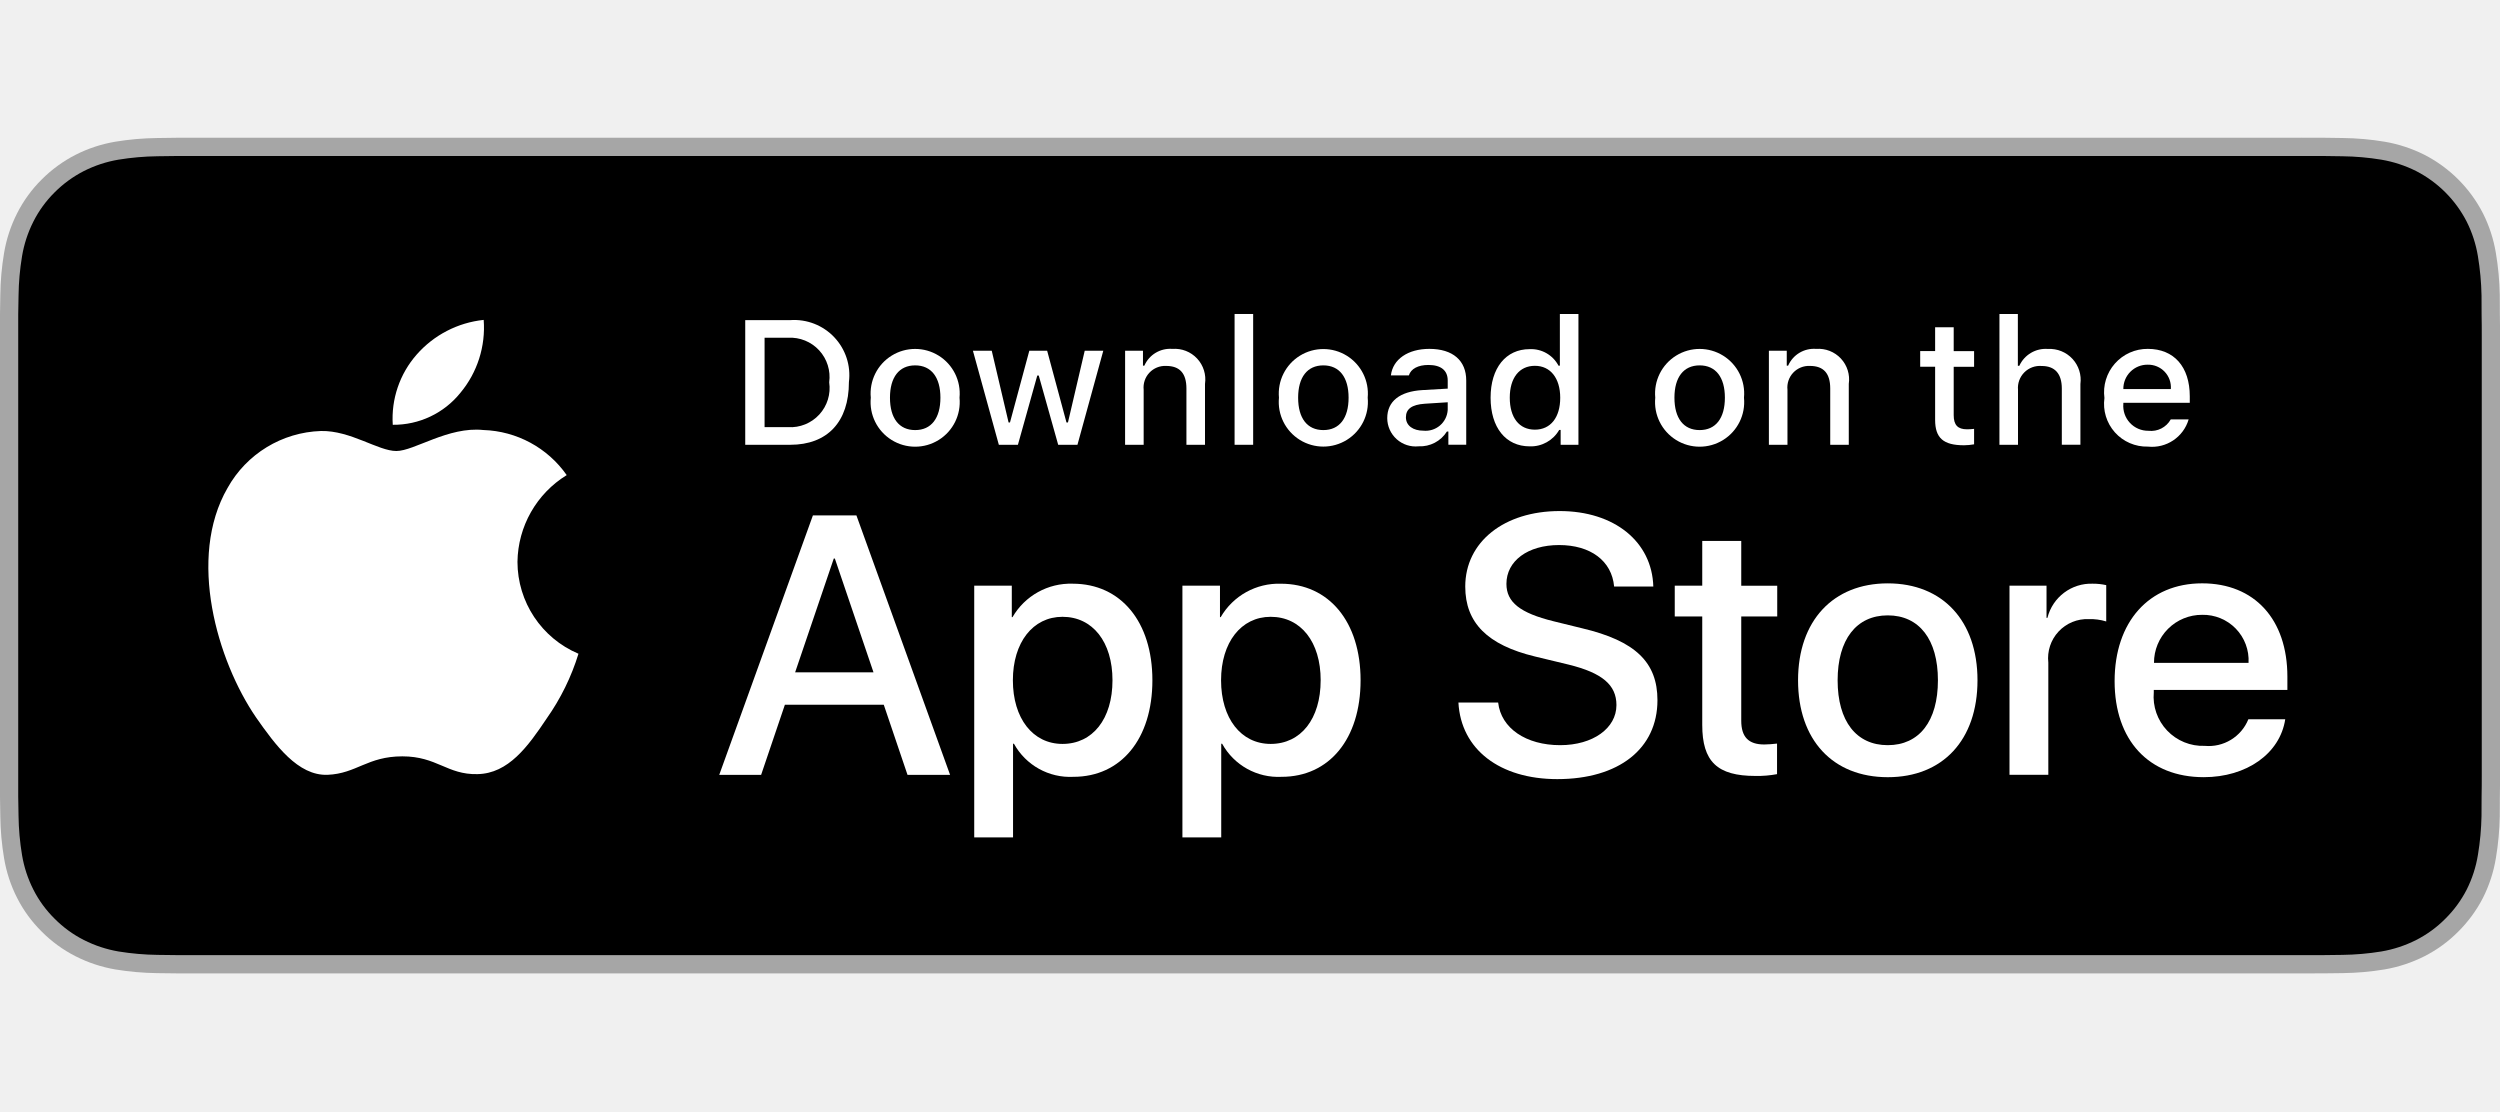
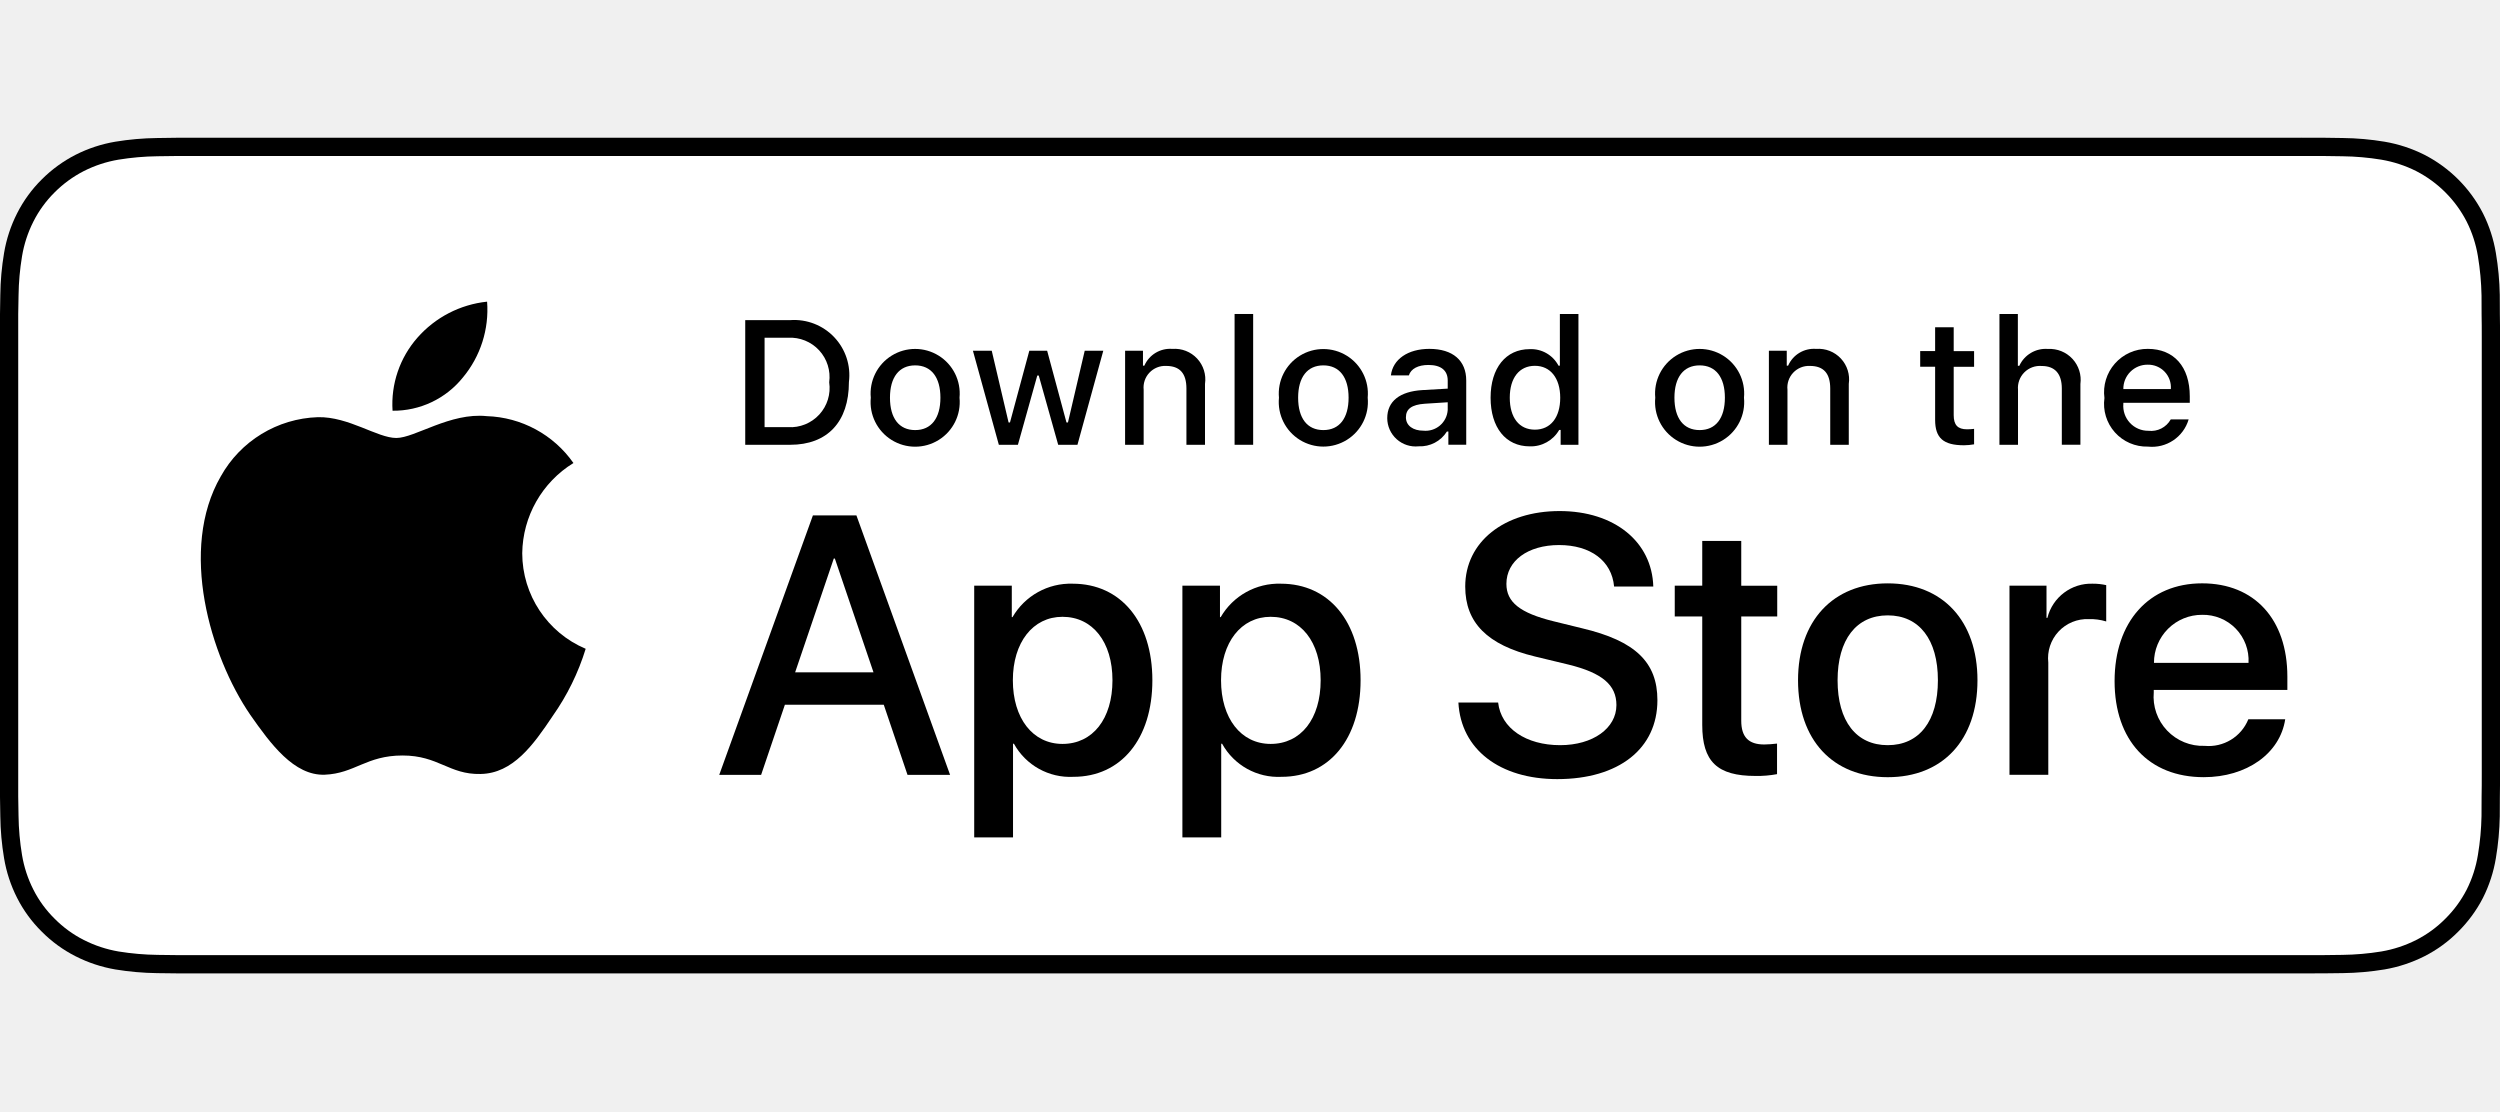
<svg xmlns="http://www.w3.org/2000/svg" id="livetype" width="180" height="80" viewBox="0 0 119.664 40">
  <g>
    <g>
      <g>
-         <path d="M110.135,0H9.535c-.367,0-.729,0-1.095.002-.306.002-.61.008-.919.013A13.215,13.215,0,0,0,5.517.191a6.665,6.665,0,0,0-1.901.627A6.438,6.438,0,0,0,1.998,1.997,6.258,6.258,0,0,0,.819,3.618a6.601,6.601,0,0,0-.625,1.903,12.993,12.993,0,0,0-.179,2.002C.006,7.83.005,8.138,0,8.444V31.559c.005.31.006.611.015.922a12.992,12.992,0,0,0,.179,2.002,6.588,6.588,0,0,0,.625,1.904A6.208,6.208,0,0,0,1.998,38.001a6.274,6.274,0,0,0,1.619,1.179,6.701,6.701,0,0,0,1.901.631,13.455,13.455,0,0,0,2.004.177c.309.007.613.011.919.011C8.806,40,9.168,40,9.535,40H110.135c.359,0,.725,0,1.084-.002.305,0,.617-.004.922-.011a13.279,13.279,0,0,0,2-.177,6.804,6.804,0,0,0,1.908-.631,6.277,6.277,0,0,0,1.617-1.179,6.395,6.395,0,0,0,1.182-1.614,6.604,6.604,0,0,0,.619-1.904,13.506,13.506,0,0,0,.186-2.002c.004-.311.004-.611.004-.922.008-.363.008-.725.008-1.094V9.536c0-.366,0-.729-.008-1.092,0-.307,0-.614-.004-.921a13.507,13.507,0,0,0-.186-2.002,6.618,6.618,0,0,0-.619-1.903,6.466,6.466,0,0,0-2.799-2.8,6.768,6.768,0,0,0-1.908-.627,13.044,13.044,0,0,0-2-.177c-.305-.005-.617-.011-.922-.013-.359-.002-.725-.002-1.084-.002Z" style="fill: #a6a6a6" />
-         <path d="M8.445,39.125c-.305,0-.602-.004-.904-.011a12.687,12.687,0,0,1-1.869-.163,5.884,5.884,0,0,1-1.657-.548,5.406,5.406,0,0,1-1.397-1.017,5.321,5.321,0,0,1-1.021-1.397,5.722,5.722,0,0,1-.543-1.657,12.414,12.414,0,0,1-.167-1.875c-.006-.211-.015-.913-.015-.913V8.444S.882,7.753.888,7.55a12.37,12.37,0,0,1,.166-1.872,5.755,5.755,0,0,1,.543-1.662A5.373,5.373,0,0,1,2.612,2.618,5.565,5.565,0,0,1,4.014,1.595a5.823,5.823,0,0,1,1.653-.544A12.586,12.586,0,0,1,7.543.887L8.445.875H111.214l.913.013a12.385,12.385,0,0,1,1.858.163,5.938,5.938,0,0,1,1.671.548,5.594,5.594,0,0,1,2.415,2.42,5.763,5.763,0,0,1,.535,1.649,12.995,12.995,0,0,1,.174,1.887c.003.283.003.587.003.89.008.375.008.732.008,1.092V30.465c0,.363,0,.718-.008,1.075,0,.325,0,.623-.004.93a12.731,12.731,0,0,1-.171,1.853,5.739,5.739,0,0,1-.54,1.67,5.48,5.48,0,0,1-1.016,1.386,5.413,5.413,0,0,1-1.399,1.022,5.862,5.862,0,0,1-1.668.55,12.542,12.542,0,0,1-1.869.163c-.293.007-.6.011-.897.011l-1.084.002Z" />
+         <path d="M110.135,0H9.535c-.367,0-.729,0-1.095.002-.306.002-.61.008-.919.013A13.215,13.215,0,0,0,5.517.191a6.665,6.665,0,0,0-1.901.627A6.438,6.438,0,0,0,1.998,1.997,6.258,6.258,0,0,0,.819,3.618a6.601,6.601,0,0,0-.625,1.903,12.993,12.993,0,0,0-.179,2.002C.006,7.83.005,8.138,0,8.444V31.559c.005.31.006.611.015.922a12.992,12.992,0,0,0,.179,2.002,6.588,6.588,0,0,0,.625,1.904A6.208,6.208,0,0,0,1.998,38.001a6.274,6.274,0,0,0,1.619,1.179,6.701,6.701,0,0,0,1.901.631,13.455,13.455,0,0,0,2.004.177c.309.007.613.011.919.011C8.806,40,9.168,40,9.535,40H110.135c.359,0,.725,0,1.084-.002.305,0,.617-.004.922-.011a13.279,13.279,0,0,0,2-.177,6.804,6.804,0,0,0,1.908-.631,6.277,6.277,0,0,0,1.617-1.179,6.395,6.395,0,0,0,1.182-1.614,6.604,6.604,0,0,0,.619-1.904,13.506,13.506,0,0,0,.186-2.002c.004-.311.004-.611.004-.922.008-.363.008-.725.008-1.094V9.536c0-.366,0-.729-.008-1.092,0-.307,0-.614-.004-.921a13.507,13.507,0,0,0-.186-2.002,6.618,6.618,0,0,0-.619-1.903,6.466,6.466,0,0,0-2.799-2.8,6.768,6.768,0,0,0-1.908-.627,13.044,13.044,0,0,0-2-.177c-.305-.005-.617-.011-.922-.013-.359-.002-.725-.002-1.084-.002Z" />
+         <path d="M8.445,39.125c-.305,0-.602-.004-.904-.011a12.687,12.687,0,0,1-1.869-.163,5.884,5.884,0,0,1-1.657-.548,5.406,5.406,0,0,1-1.397-1.017,5.321,5.321,0,0,1-1.021-1.397,5.722,5.722,0,0,1-.543-1.657,12.414,12.414,0,0,1-.167-1.875c-.006-.211-.015-.913-.015-.913V8.444S.882,7.753.888,7.55a12.37,12.37,0,0,1,.166-1.872,5.755,5.755,0,0,1,.543-1.662A5.373,5.373,0,0,1,2.612,2.618,5.565,5.565,0,0,1,4.014,1.595a5.823,5.823,0,0,1,1.653-.544A12.586,12.586,0,0,1,7.543.887L8.445.875H111.214l.913.013a12.385,12.385,0,0,1,1.858.163,5.938,5.938,0,0,1,1.671.548,5.594,5.594,0,0,1,2.415,2.42,5.763,5.763,0,0,1,.535,1.649,12.995,12.995,0,0,1,.174,1.887c.003.283.003.587.003.89.008.375.008.732.008,1.092V30.465c0,.363,0,.718-.008,1.075,0,.325,0,.623-.004.93a12.731,12.731,0,0,1-.171,1.853,5.739,5.739,0,0,1-.54,1.67,5.48,5.48,0,0,1-1.016,1.386,5.413,5.413,0,0,1-1.399,1.022,5.862,5.862,0,0,1-1.668.55,12.542,12.542,0,0,1-1.869.163c-.293.007-.6.011-.897.011l-1.084.002Z" style="fill: #fff" />
      </g>
      <g id="_Group_" data-name="&lt;Group&gt;">
        <g id="_Group_2" data-name="&lt;Group&gt;">
          <g id="_Group_3" data-name="&lt;Group&gt;">
-             <path id="_Path_" data-name="&lt;Path&gt;" d="M24.769,20.301a4.949,4.949,0,0,1,2.357-4.152,5.066,5.066,0,0,0-3.991-2.158c-1.679-.176-3.307,1.005-4.163,1.005-.872,0-2.19-.987-3.608-.958a5.315,5.315,0,0,0-4.473,2.728c-1.934,3.348-.491,8.269,1.361,10.976.927,1.325,2.01,2.806,3.428,2.753,1.387-.058,1.905-.884,3.579-.884,1.659,0,2.145.884,3.591.851,1.488-.024,2.426-1.331,3.321-2.669a10.962,10.962,0,0,0,1.518-3.093A4.782,4.782,0,0,1,24.769,20.301Z" style="fill: #fff" />
-             <path id="_Path_2" data-name="&lt;Path&gt;" d="M22.037,12.211a4.872,4.872,0,0,0,1.115-3.491,4.957,4.957,0,0,0-3.208,1.66,4.636,4.636,0,0,0-1.144,3.361A4.099,4.099,0,0,0,22.037,12.211Z" style="fill: #fff" />
+             <path id="_Path_" data-name="&lt;Path&gt;" d="M24.997,19.889a5.146,5.146,0,0,1,2.451-4.318,5.268,5.268,0,0,0-4.15-2.244c-1.746-.183-3.439,1.045-4.329,1.045-.907,0-2.277-1.027-3.752-.996a5.527,5.527,0,0,0-4.651,2.837c-2.011,3.482-.511,8.599,1.416,11.414.964,1.378,2.09,2.918,3.564,2.863,1.442-.06,1.981-.92,3.722-.92,1.725,0,2.23.92,3.734.885,1.548-.025,2.523-1.384,3.453-2.776a11.399,11.399,0,0,0,1.579-3.216A4.973,4.973,0,0,1,24.997,19.889Z" />
+             <path id="_Path_2" data-name="&lt;Path&gt;" d="M22.156,11.477a5.067,5.067,0,0,0,1.159-3.63,5.155,5.155,0,0,0-3.336,1.726,4.821,4.821,0,0,0-1.189,3.495A4.263,4.263,0,0,0,22.156,11.477Z" />
          </g>
        </g>
        <g>
-           <path d="M42.302,27.14h-4.733l-1.137,3.356H34.427l4.483-12.418h2.083l4.483,12.418H43.438ZM38.059,25.591h3.752l-1.85-5.447h-.052Z" style="fill: #fff" />
-           <path d="M55.16,25.97c0,2.813-1.506,4.621-3.778,4.621a3.069,3.069,0,0,1-2.849-1.584h-.043v4.484h-1.858V21.442H48.43v1.506h.034a3.212,3.212,0,0,1,2.883-1.601C53.645,21.348,55.16,23.164,55.16,25.97Zm-1.91,0c0-1.833-.947-3.038-2.393-3.038-1.42,0-2.375,1.23-2.375,3.038,0,1.824.955,3.046,2.375,3.046C52.302,29.016,53.25,27.819,53.25,25.97Z" style="fill: #fff" />
-           <path d="M65.125,25.97c0,2.813-1.506,4.621-3.778,4.621a3.069,3.069,0,0,1-2.849-1.584h-.043v4.484h-1.858V21.442H58.395v1.506h.034A3.212,3.212,0,0,1,61.312,21.348C63.61,21.348,65.125,23.164,65.125,25.97Zm-1.91,0c0-1.833-.947-3.038-2.393-3.038-1.42,0-2.375,1.23-2.375,3.038,0,1.824.955,3.046,2.375,3.046C62.267,29.016,63.214,27.819,63.214,25.97Z" style="fill: #fff" />
-           <path d="M71.71,27.036c.138,1.231,1.334,2.04,2.969,2.04,1.566,0,2.693-.809,2.693-1.919,0-.964-.68-1.541-2.289-1.937l-1.609-.388c-2.28-.551-3.339-1.617-3.339-3.348,0-2.143,1.867-3.614,4.519-3.614,2.624,0,4.423,1.472,4.483,3.614h-1.876c-.112-1.239-1.137-1.987-2.634-1.987s-2.521.757-2.521,1.858c0,.878.654,1.395,2.255,1.79l1.368.336c2.548.603,3.606,1.626,3.606,3.442,0,2.323-1.851,3.778-4.794,3.778-2.754,0-4.613-1.421-4.733-3.667Z" style="fill: #fff" />
-           <path d="M83.346,19.3v2.143h1.722v1.472H83.346v4.991c0,.775.345,1.137,1.102,1.137a5.808,5.808,0,0,0,.611-.043v1.463a5.104,5.104,0,0,1-1.032.086c-1.833,0-2.548-.688-2.548-2.444V22.914H80.163V21.442H81.479V19.3Z" style="fill: #fff" />
-           <path d="M86.065,25.97c0-2.849,1.678-4.639,4.294-4.639,2.625,0,4.295,1.79,4.295,4.639,0,2.856-1.661,4.639-4.295,4.639C87.726,30.608,86.065,28.826,86.065,25.97Zm6.695,0c0-1.954-.896-3.107-2.401-3.107s-2.4,1.162-2.4,3.107c0,1.962.895,3.106,2.4,3.106S92.76,27.932,92.76,25.97Z" style="fill: #fff" />
-           <path d="M96.186,21.442h1.772v1.541h.043a2.159,2.159,0,0,1,2.178-1.636,2.866,2.866,0,0,1,.637.069v1.738a2.598,2.598,0,0,0-.835-.112,1.873,1.873,0,0,0-1.937,2.083v5.37h-1.858Z" style="fill: #fff" />
-           <path d="M109.384,27.837c-.25,1.644-1.851,2.771-3.898,2.771-2.634,0-4.269-1.765-4.269-4.596,0-2.84,1.644-4.682,4.19-4.682,2.505,0,4.08,1.721,4.08,4.466v.637h-6.395v.112a2.358,2.358,0,0,0,2.436,2.564,2.048,2.048,0,0,0,2.091-1.273Zm-6.282-2.702h4.526a2.177,2.177,0,0,0-2.221-2.298A2.292,2.292,0,0,0,103.102,25.135Z" style="fill: #fff" />
+           <path d="M42.302,27.14h-4.733l-1.137,3.356H34.427l4.483-12.418h2.083l4.483,12.418H43.438Zm-4.243-1.549h3.752L39.961,20.144H39.909Z" />
+           <path d="M55.159,25.97c0,2.813-1.506,4.621-3.778,4.621a3.069,3.069,0,0,1-2.849-1.584h-.043v4.484h-1.858V21.442h1.799v1.506h.034a3.212,3.212,0,0,1,2.883-1.601C53.645,21.348,55.159,23.164,55.159,25.97Zm-1.91,0c0-1.833-.947-3.038-2.393-3.038-1.42,0-2.375,1.23-2.375,3.038,0,1.824.955,3.046,2.375,3.046C52.302,29.016,53.249,27.819,53.249,25.97Z" />
+           <path d="M65.125,25.97c0,2.813-1.506,4.621-3.779,4.621a3.069,3.069,0,0,1-2.849-1.584h-.043v4.484h-1.858V21.442h1.799v1.506h.034a3.212,3.212,0,0,1,2.883-1.601C63.609,21.348,65.125,23.164,65.125,25.97Zm-1.911,0c0-1.833-.947-3.038-2.393-3.038-1.42,0-2.375,1.23-2.375,3.038,0,1.824.955,3.046,2.375,3.046C62.267,29.016,63.214,27.819,63.214,25.97Z" />
+           <path d="M71.709,27.036c.138,1.231,1.334,2.04,2.969,2.04,1.566,0,2.693-.809,2.693-1.919,0-.964-.68-1.541-2.289-1.937l-1.609-.388c-2.28-.551-3.339-1.617-3.339-3.348,0-2.143,1.867-3.614,4.518-3.614,2.625,0,4.424,1.472,4.484,3.614h-1.876c-.112-1.239-1.137-1.987-2.634-1.987s-2.521.757-2.521,1.858c0,.878.654,1.395,2.255,1.79l1.368.336c2.548.603,3.605,1.626,3.605,3.442,0,2.323-1.85,3.778-4.793,3.778-2.754,0-4.613-1.421-4.733-3.667Z" />
+           <path d="M83.346,19.3v2.143h1.722v1.472H83.346v4.991c0,.775.345,1.137,1.102,1.137a5.808,5.808,0,0,0,.611-.043v1.463a5.104,5.104,0,0,1-1.032.086c-1.833,0-2.548-.688-2.548-2.444V22.914H80.163V21.442H81.479V19.3Z" />
+           <path d="M86.064,25.97c0-2.849,1.678-4.639,4.294-4.639,2.625,0,4.295,1.79,4.295,4.639,0,2.856-1.661,4.639-4.295,4.639C87.725,30.608,86.064,28.826,86.064,25.97Zm6.695,0c0-1.954-.896-3.107-2.401-3.107s-2.401,1.162-2.401,3.107c0,1.962.896,3.106,2.401,3.106S92.759,27.932,92.759,25.97Z" />
+           <path d="M96.185,21.442h1.772v1.541h.043a2.159,2.159,0,0,1,2.178-1.636,2.866,2.866,0,0,1,.637.069v1.738a2.598,2.598,0,0,0-.835-.112,1.873,1.873,0,0,0-1.937,2.083v5.37h-1.858Z" />
+           <path d="M109.383,27.837c-.25,1.644-1.851,2.771-3.898,2.771-2.634,0-4.269-1.765-4.269-4.596,0-2.84,1.644-4.682,4.19-4.682,2.505,0,4.08,1.721,4.08,4.466v.637h-6.395v.112a2.358,2.358,0,0,0,2.436,2.564,2.048,2.048,0,0,0,2.091-1.273Zm-6.282-2.702h4.526a2.177,2.177,0,0,0-2.221-2.298A2.292,2.292,0,0,0,103.101,25.135Z" />
        </g>
      </g>
    </g>
    <g id="_Group_4" data-name="&lt;Group&gt;">
      <g>
-         <path d="M37.826,8.731a2.64,2.64,0,0,1,2.808,2.965c0,1.906-1.03,3.002-2.808,3.002H35.671V8.731Zm-1.229,5.123h1.125a1.876,1.876,0,0,0,1.968-2.146,1.881,1.881,0,0,0-1.968-2.134h-1.125Z" style="fill: #fff" />
-         <path d="M41.681,12.444a2.133,2.133,0,1,1,4.247,0,2.134,2.134,0,1,1-4.247,0Zm3.333,0c0-.976-.438-1.547-1.208-1.547-.772,0-1.207.571-1.207,1.547,0,.984.435,1.55,1.207,1.55C44.575,13.995,45.014,13.424,45.014,12.444Z" style="fill: #fff" />
-         <path d="M51.573,14.698h-.922l-.931-3.316h-.07l-.927,3.316h-.913l-1.241-4.503h.901l.807,3.436h.066l.926-3.436h.853l.926,3.436h.07l.803-3.436h.889Z" style="fill: #fff" />
-         <path d="M53.854,10.195H54.709v.715h.066a1.348,1.348,0,0,1,1.344-.802,1.465,1.465,0,0,1,1.559,1.675v2.915h-.889V12.006c0-.724-.314-1.083-.972-1.083a1.033,1.033,0,0,0-1.075,1.141v2.634h-.889Z" style="fill: #fff" />
-         <path d="M59.094,8.437h.889v6.261h-.889Z" style="fill: #fff" />
-         <path d="M61.218,12.444a2.133,2.133,0,1,1,4.248,0,2.134,2.134,0,1,1-4.248,0Zm3.333,0c0-.976-.438-1.547-1.208-1.547-.772,0-1.207.571-1.207,1.547,0,.984.435,1.55,1.207,1.55C64.112,13.995,64.551,13.424,64.551,12.444Z" style="fill: #fff" />
-         <path d="M66.401,13.424c0-.811.604-1.278,1.675-1.344l1.22-.07v-.389c0-.476-.314-.744-.922-.744-.496,0-.84.182-.938.5h-.86c.091-.773.818-1.27,1.84-1.27,1.129,0,1.766.562,1.766,1.513v3.077h-.855v-.633h-.07a1.515,1.515,0,0,1-1.353.707A1.36,1.36,0,0,1,66.401,13.424Zm2.895-.385v-.376l-1.1.07c-.62.042-.901.252-.901.649,0,.405.352.641.835.641A1.062,1.062,0,0,0,69.295,13.04Z" style="fill: #fff" />
-         <path d="M71.348,12.444c0-1.423.731-2.324,1.869-2.324a1.484,1.484,0,0,1,1.381.79h.066V8.437h.889v6.261h-.852v-.711h-.07a1.563,1.563,0,0,1-1.414.786C72.072,14.772,71.348,13.871,71.348,12.444Zm.918,0c0,.955.45,1.53,1.203,1.53.749,0,1.212-.583,1.212-1.526,0-.938-.468-1.53-1.212-1.53C72.721,10.918,72.266,11.497,72.266,12.444Z" style="fill: #fff" />
-         <path d="M79.23,12.444a2.133,2.133,0,1,1,4.247,0,2.134,2.134,0,1,1-4.247,0Zm3.333,0c0-.976-.438-1.547-1.208-1.547-.772,0-1.207.571-1.207,1.547,0,.984.435,1.55,1.207,1.55C82.125,13.995,82.563,13.424,82.563,12.444Z" style="fill: #fff" />
-         <path d="M84.669,10.195h.855v.715h.066a1.348,1.348,0,0,1,1.344-.802,1.465,1.465,0,0,1,1.559,1.675v2.915H87.605V12.006c0-.724-.314-1.083-.972-1.083a1.033,1.033,0,0,0-1.075,1.141v2.634h-.889Z" style="fill: #fff" />
-         <path d="M93.515,9.074v1.142h.976v.749h-.976V13.279c0,.472.194.678.637.678a2.967,2.967,0,0,0,.339-.021v.74a2.916,2.916,0,0,1-.483.045c-.988,0-1.382-.348-1.382-1.216v-2.543h-.715v-.749h.715V9.074Z" style="fill: #fff" />
-         <path d="M95.705,8.437h.881v2.481h.07a1.386,1.386,0,0,1,1.373-.807,1.483,1.483,0,0,1,1.551,1.679v2.907H98.69v-2.688c0-.719-.335-1.083-.963-1.083a1.052,1.052,0,0,0-1.134,1.142v2.63h-.889Z" style="fill: #fff" />
-         <path d="M104.761,13.482a1.828,1.828,0,0,1-1.951,1.303A2.045,2.045,0,0,1,100.73,12.46a2.077,2.077,0,0,1,2.076-2.353c1.253,0,2.009.856,2.009,2.27V12.688h-3.18v.05a1.19,1.19,0,0,0,1.199,1.29,1.079,1.079,0,0,0,1.071-.546Zm-3.126-1.451h2.274a1.086,1.086,0,0,0-1.108-1.167A1.152,1.152,0,0,0,101.635,12.031Z" style="fill: #fff" />
+         <path d="M37.826,8.731a2.64,2.64,0,0,1,2.808,2.965c0,1.906-1.03,3.002-2.808,3.002H35.671V8.731Zm-1.229,5.123h1.125a1.876,1.876,0,0,0,1.968-2.146,1.881,1.881,0,0,0-1.968-2.134h-1.125Z" />
+         <path d="M41.681,12.444a2.133,2.133,0,1,1,4.247,0,2.134,2.134,0,1,1-4.247,0Zm3.333,0c0-.976-.438-1.547-1.208-1.547-.772,0-1.207.571-1.207,1.547,0,.984.435,1.55,1.207,1.55C44.575,13.995,45.014,13.424,45.014,12.444Z" />
+         <path d="M51.573,14.698h-.922l-.931-3.316h-.07l-.927,3.316h-.913l-1.241-4.503h.901l.807,3.436h.066l.926-3.436h.853l.926,3.436h.07l.803-3.436h.889Z" />
+         <path d="M53.854,10.195H54.709v.715h.066a1.348,1.348,0,0,1,1.344-.802,1.465,1.465,0,0,1,1.559,1.675v2.915h-.889V12.006c0-.724-.314-1.083-.972-1.083a1.033,1.033,0,0,0-1.075,1.141v2.634h-.889Z" />
+         <path d="M59.094,8.437h.889v6.261h-.889Z" />
+         <path d="M61.218,12.444a2.133,2.133,0,1,1,4.248,0,2.134,2.134,0,1,1-4.248,0Zm3.333,0c0-.976-.438-1.547-1.208-1.547-.772,0-1.207.571-1.207,1.547,0,.984.435,1.55,1.207,1.55C64.112,13.995,64.551,13.424,64.551,12.444Z" />
+         <path d="M66.401,13.424c0-.811.604-1.278,1.675-1.344l1.22-.07v-.389c0-.476-.314-.744-.922-.744-.496,0-.84.182-.938.5h-.86c.091-.773.818-1.27,1.84-1.27,1.129,0,1.766.562,1.766,1.513v3.077h-.855v-.633h-.07a1.515,1.515,0,0,1-1.353.707A1.36,1.36,0,0,1,66.401,13.424Zm2.895-.385v-.376l-1.1.07c-.62.042-.901.252-.901.649,0,.405.352.641.835.641A1.062,1.062,0,0,0,69.295,13.04Z" />
+         <path d="M71.348,12.444c0-1.423.731-2.324,1.869-2.324a1.484,1.484,0,0,1,1.381.79h.066V8.437h.889v6.261h-.852v-.711h-.07a1.563,1.563,0,0,1-1.414.786C72.072,14.772,71.348,13.871,71.348,12.444Zm.918,0c0,.955.45,1.53,1.203,1.53.749,0,1.212-.583,1.212-1.526,0-.938-.468-1.53-1.212-1.53C72.721,10.918,72.266,11.497,72.266,12.444Z" />
+         <path d="M79.23,12.444a2.133,2.133,0,1,1,4.247,0,2.134,2.134,0,1,1-4.247,0Zm3.333,0c0-.976-.438-1.547-1.208-1.547-.772,0-1.207.571-1.207,1.547,0,.984.435,1.55,1.207,1.55C82.125,13.995,82.563,13.424,82.563,12.444Z" />
+         <path d="M84.669,10.195h.855v.715h.066a1.348,1.348,0,0,1,1.344-.802,1.465,1.465,0,0,1,1.559,1.675v2.915H87.605V12.006c0-.724-.314-1.083-.972-1.083a1.033,1.033,0,0,0-1.075,1.141v2.634h-.889Z" />
+         <path d="M93.515,9.074v1.142h.976v.749h-.976V13.279c0,.472.194.678.637.678a2.967,2.967,0,0,0,.339-.021v.74a2.916,2.916,0,0,1-.483.045c-.988,0-1.382-.348-1.382-1.216v-2.543h-.715v-.749h.715V9.074Z" />
+         <path d="M95.705,8.437h.881v2.481h.07a1.386,1.386,0,0,1,1.373-.807,1.483,1.483,0,0,1,1.551,1.679v2.907H98.69v-2.688c0-.719-.335-1.083-.963-1.083a1.052,1.052,0,0,0-1.134,1.142v2.63h-.889Z" />
+         <path d="M104.761,13.482a1.828,1.828,0,0,1-1.951,1.303A2.045,2.045,0,0,1,100.73,12.46a2.077,2.077,0,0,1,2.076-2.353c1.253,0,2.009.856,2.009,2.27V12.688h-3.18v.05a1.19,1.19,0,0,0,1.199,1.29,1.079,1.079,0,0,0,1.071-.546Zm-3.126-1.451h2.274a1.086,1.086,0,0,0-1.108-1.167A1.152,1.152,0,0,0,101.635,12.031Z" />
      </g>
    </g>
  </g>
</svg>
